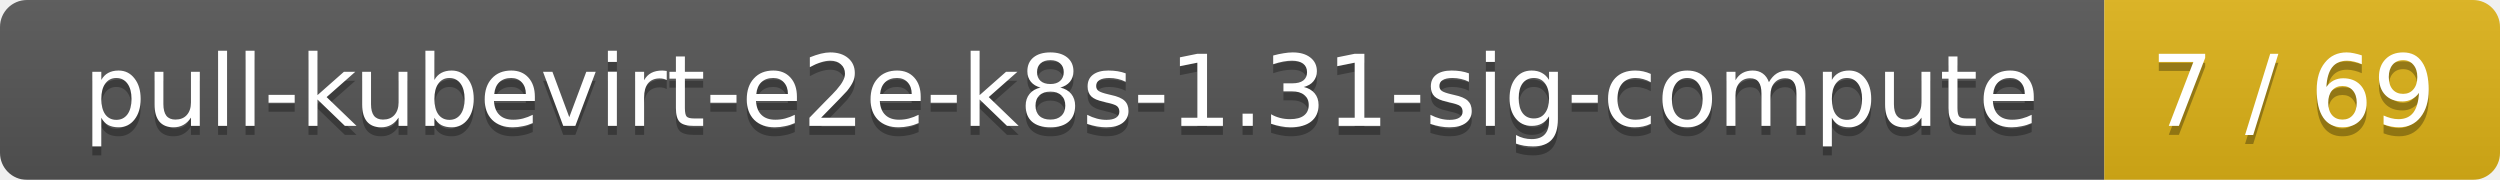
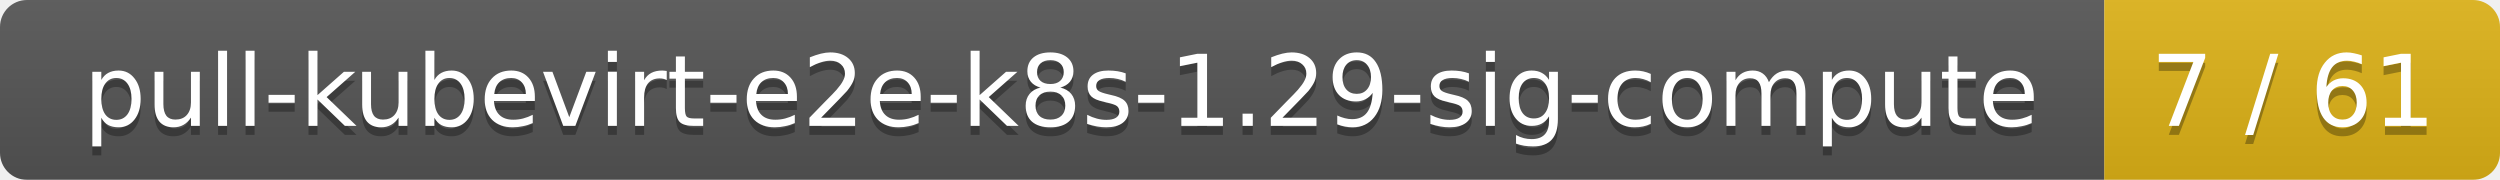
<svg xmlns="http://www.w3.org/2000/svg" width="278" height="20">
  <linearGradient id="smooth" x2="0" y2="100%">
    <stop offset="0" stop-color="#bbb" stop-opacity=".1" />
    <stop offset="1" stop-opacity=".1" />
  </linearGradient>
  <mask id="round">
    <rect width="278" height="20" rx="3" fill="#fff" />
  </mask>
  <g mask="url(#round)">
    <rect width="234" height="20" fill="#555" />
    <rect x="234" width="44" height="20" fill="#dfb317" />
    <rect width="278" height="20" fill="url(#smooth)" />
  </g>
  <g fill="#fff" text-anchor="middle" font-family="DejaVu Sans,Verdana,Geneva,sans-serif" font-size="11">
-     <text x="118" y="15" fill="#010101" fill-opacity=".3">pull-kubevirt-e2e-k8s-1.31-sig-compute</text>
-     <text x="118" y="14">pull-kubevirt-e2e-k8s-1.31-sig-compute</text>
-     <text x="255" y="15" fill="#010101" fill-opacity=".3">7 / 69</text>
-     <text x="255" y="14">7 / 69</text>
+     <text x="118" y="15" fill="#010101" fill-opacity=".3">pull-kubevirt-e2e-k8s-1.29-sig-compute</text>
+     <text x="118" y="14">pull-kubevirt-e2e-k8s-1.29-sig-compute</text>
+     <text x="255" y="15" fill="#010101" fill-opacity=".3">7 / 61</text>
+     <text x="255" y="14">7 / 61</text>
  </g>
</svg>
